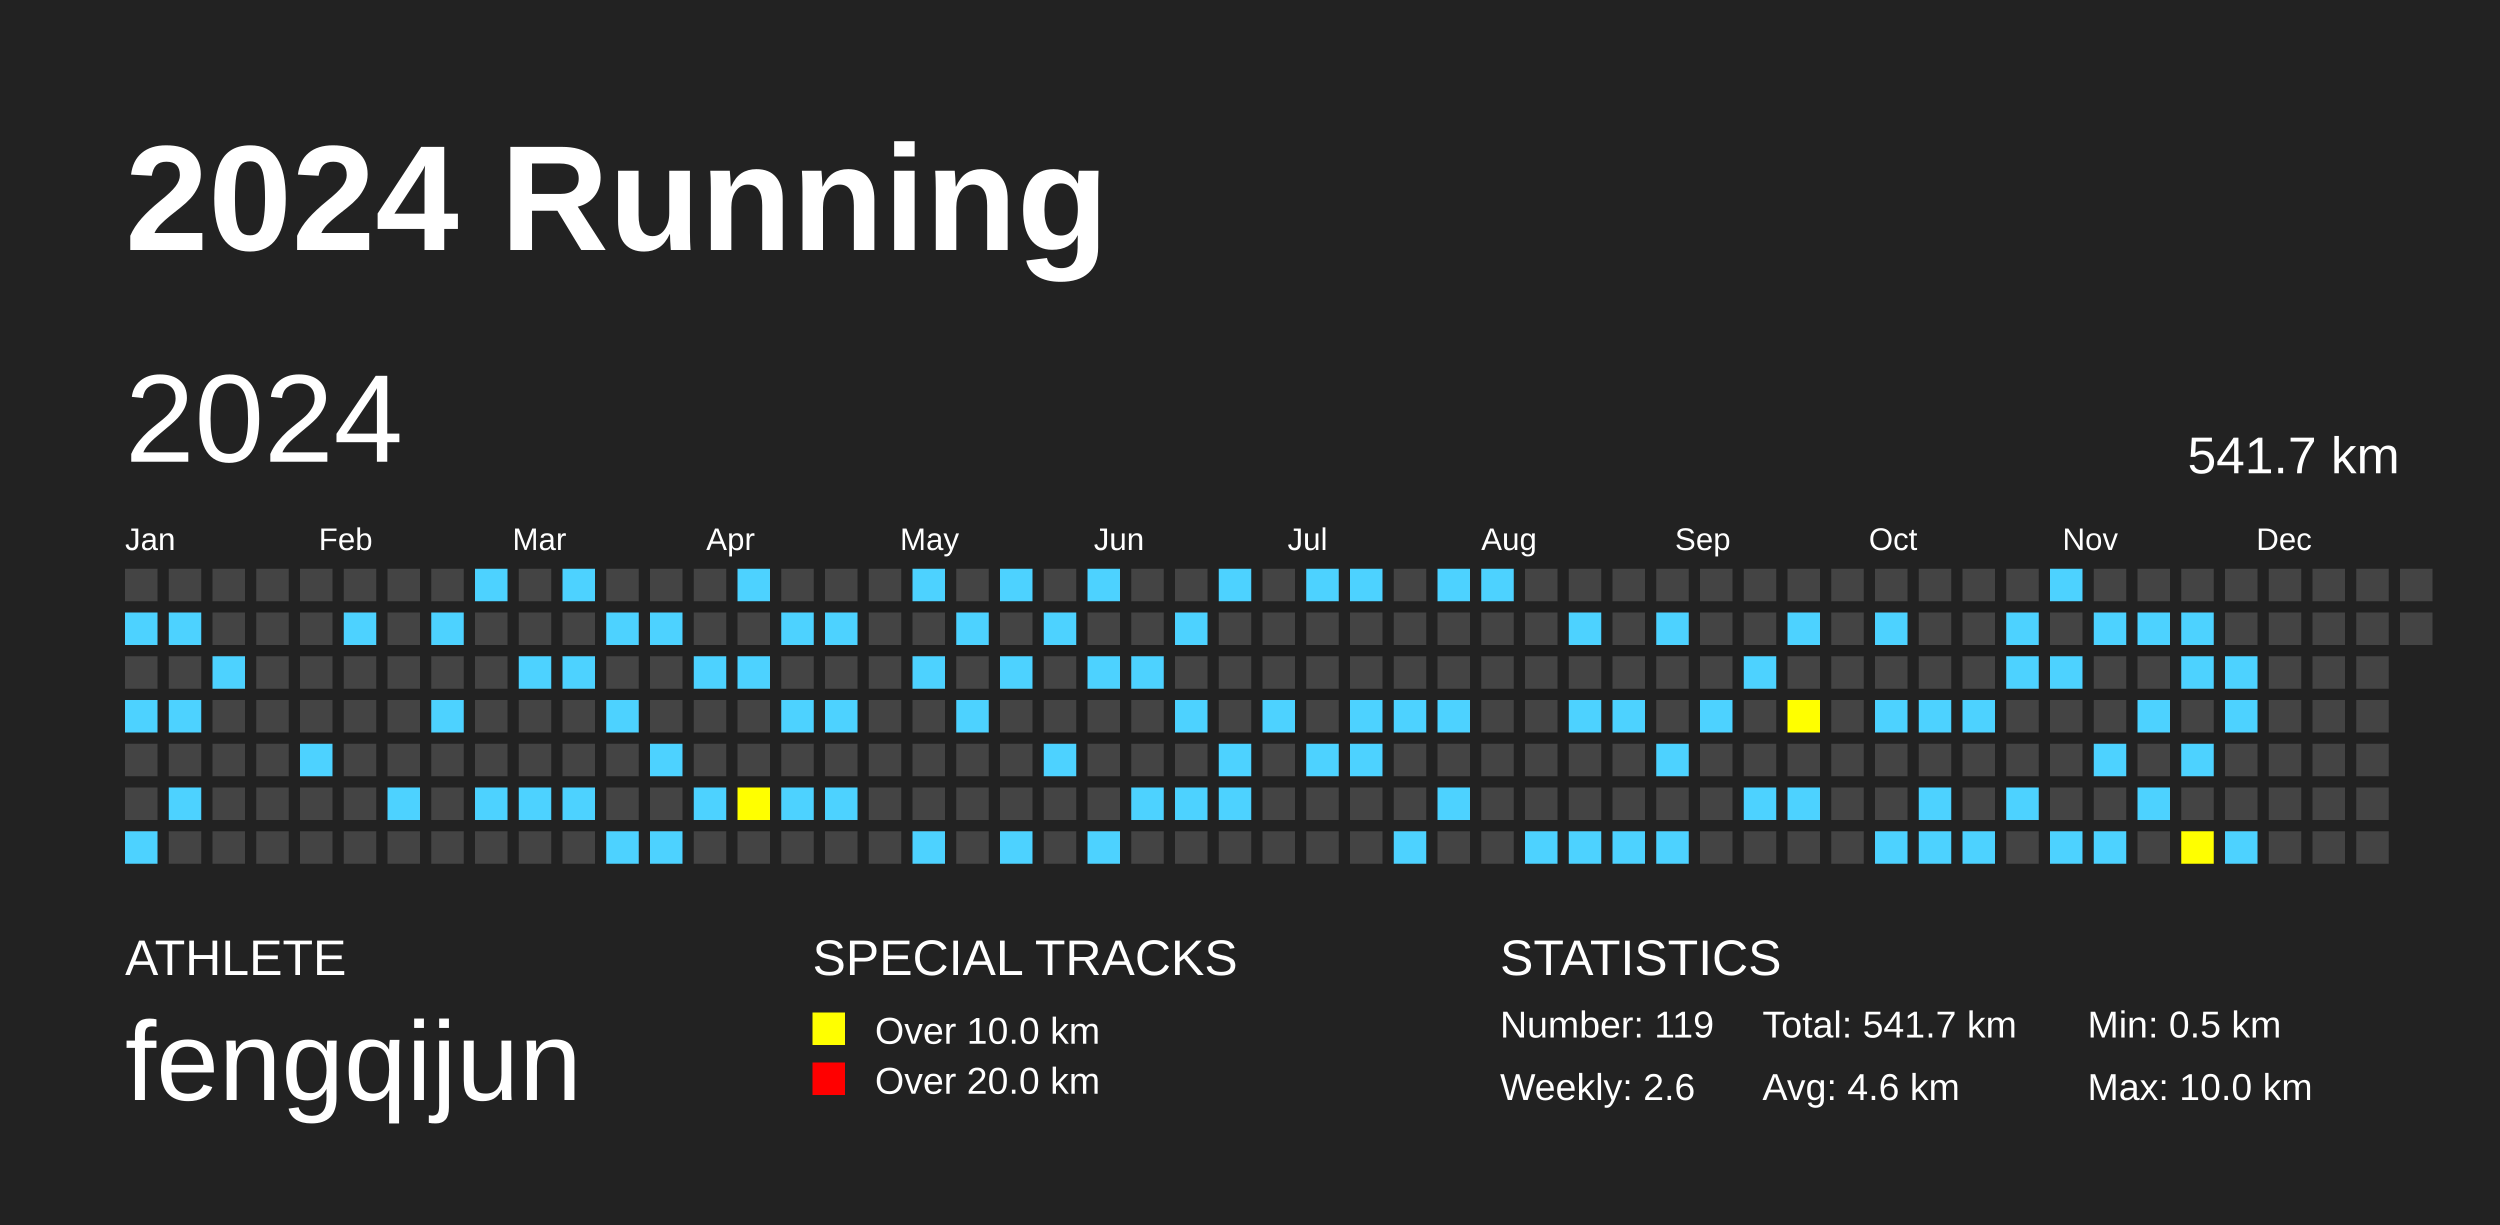
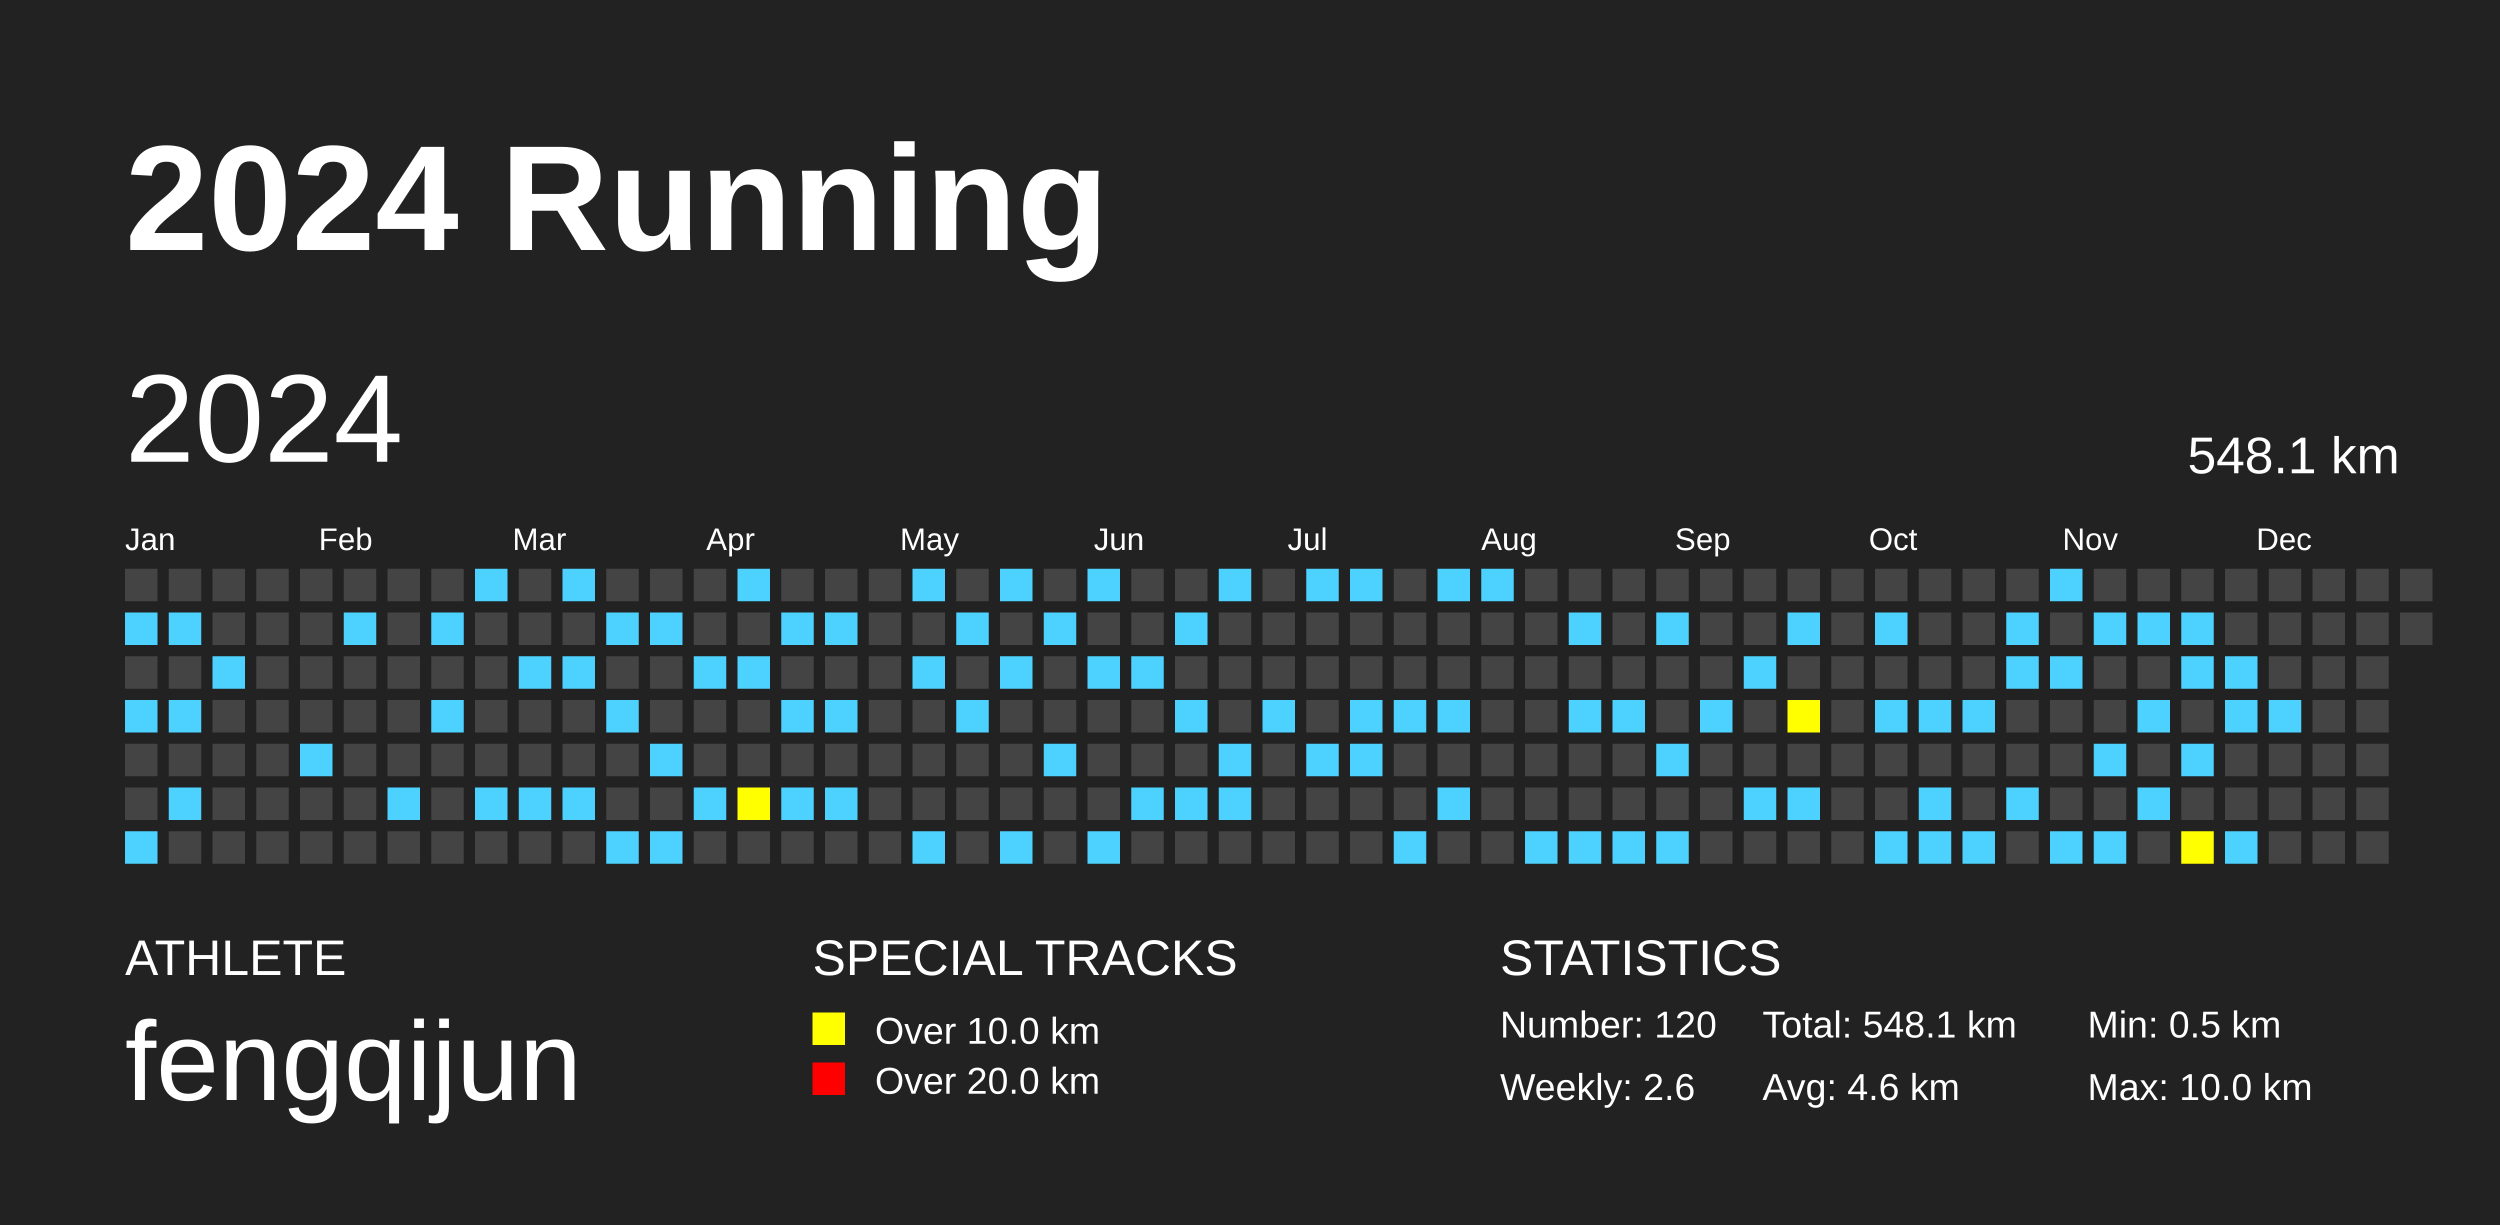
<svg xmlns="http://www.w3.org/2000/svg" baseProfile="full" height="98mm" version="1.1" viewBox="0,0,200,98" width="200mm">
  <defs />
  <rect fill="#222222" height="98" width="200" x="0" y="0" />
  <text fill="#FFFFFF" style="font-size:12px; font-family:Arial; font-weight:bold;" x="10" y="20">2024 Running</text>
  <text fill="#FFFFFF" style="font-size:4px; font-family:Arial" x="10" y="78">ATHLETE</text>
  <text fill="#FFFFFF" style="font-size:9px; font-family:Arial" x="10" y="88">fengqijun</text>
  <text fill="#FFFFFF" style="font-size:4px; font-family:Arial" x="65" y="78">SPECIAL TRACKS</text>
  <rect fill="yellow" height="2.6" width="2.6" x="65" y="81" />
  <text fill="#FFFFFF" style="font-size:3px; font-family:Arial" x="70" y="83.5">Over 10.0 km</text>
  <rect fill="red" height="2.6" width="2.6" x="65" y="85" />
  <text fill="#FFFFFF" style="font-size:3px; font-family:Arial" x="70" y="87.5">Over 20.0 km</text>
  <text fill="#FFFFFF" style="font-size:4px; font-family:Arial" x="120" y="78">STATISTICS</text>
-   <text fill="#FFFFFF" style="font-size:3px; font-family:Arial" x="120" y="83">Number: 119</text>
+   <text fill="#FFFFFF" style="font-size:3px; font-family:Arial" x="120" y="83">Number: 120</text>
  <text fill="#FFFFFF" style="font-size:3px; font-family:Arial" x="120" y="88">Weekly: 2.6</text>
-   <text fill="#FFFFFF" style="font-size:3px; font-family:Arial" x="141" y="83">Total: 541.7 km</text>
+   <text fill="#FFFFFF" style="font-size:3px; font-family:Arial" x="141" y="83">Total: 548.1 km</text>
  <text fill="#FFFFFF" style="font-size:3px; font-family:Arial" x="141" y="88">Avg: 4.6 km</text>
  <text fill="#FFFFFF" style="font-size:3px; font-family:Arial" x="167" y="83">Min: 0.5 km</text>
  <text fill="#FFFFFF" style="font-size:3px; font-family:Arial" x="167" y="88">Max: 10.0 km</text>
  <text dominant-baseline="hanging" fill="#FFFFFF" style="font-size:10.0px; font-family:Arial;" x="10" y="30">2024</text>
-   <text dominant-baseline="hanging" fill="#FFFFFF" style="font-size:4.125px; font-family:Arial;" x="175" y="35">541.7 km</text>
+   <text dominant-baseline="hanging" fill="#FFFFFF" style="font-size:4.125px; font-family:Arial;" x="175" y="35">548.1 km</text>
  <text fill="#FFFFFF" style="font-size:2.5px; font-family:Arial" x="10.0" y="44">Jan</text>
  <text fill="#FFFFFF" style="font-size:2.5px; font-family:Arial" x="25.5" y="44">Feb</text>
  <text fill="#FFFFFF" style="font-size:2.5px; font-family:Arial" x="41.0" y="44">Mar</text>
  <text fill="#FFFFFF" style="font-size:2.5px; font-family:Arial" x="56.5" y="44">Apr</text>
  <text fill="#FFFFFF" style="font-size:2.5px; font-family:Arial" x="72.0" y="44">May</text>
  <text fill="#FFFFFF" style="font-size:2.5px; font-family:Arial" x="87.5" y="44">Jun</text>
  <text fill="#FFFFFF" style="font-size:2.5px; font-family:Arial" x="103.0" y="44">Jul</text>
  <text fill="#FFFFFF" style="font-size:2.5px; font-family:Arial" x="118.5" y="44">Aug</text>
  <text fill="#FFFFFF" style="font-size:2.5px; font-family:Arial" x="134.0" y="44">Sep</text>
  <text fill="#FFFFFF" style="font-size:2.5px; font-family:Arial" x="149.5" y="44">Oct</text>
  <text fill="#FFFFFF" style="font-size:2.5px; font-family:Arial" x="165.0" y="44">Nov</text>
  <text fill="#FFFFFF" style="font-size:2.5px; font-family:Arial" x="180.5" y="44">Dec</text>
  <rect fill="#444444" height="2.6" width="2.6" x="10.0" y="45.5" />
  <rect fill="#4DD2FF" height="2.6" width="2.6" x="10.0" y="49.0" />
  <rect fill="#444444" height="2.6" width="2.6" x="10.0" y="52.5" />
  <rect fill="#4DD2FF" height="2.6" width="2.6" x="10.0" y="56.0" />
  <rect fill="#444444" height="2.6" width="2.6" x="10.0" y="59.5" />
  <rect fill="#444444" height="2.6" width="2.6" x="10.0" y="63.0" />
  <rect fill="#4DD2FF" height="2.6" width="2.6" x="10.0" y="66.5" />
  <rect fill="#444444" height="2.6" width="2.6" x="13.5" y="45.5" />
  <rect fill="#4DD2FF" height="2.6" width="2.6" x="13.5" y="49.0" />
  <rect fill="#444444" height="2.6" width="2.6" x="13.5" y="52.5" />
  <rect fill="#4DD2FF" height="2.6" width="2.6" x="13.5" y="56.0" />
  <rect fill="#444444" height="2.6" width="2.6" x="13.5" y="59.5" />
  <rect fill="#4DD2FF" height="2.6" width="2.6" x="13.5" y="63.0" />
  <rect fill="#444444" height="2.6" width="2.6" x="13.5" y="66.5" />
  <rect fill="#444444" height="2.6" width="2.6" x="17.0" y="45.5" />
  <rect fill="#444444" height="2.6" width="2.6" x="17.0" y="49.0" />
  <rect fill="#4DD2FF" height="2.6" width="2.6" x="17.0" y="52.5" />
  <rect fill="#444444" height="2.6" width="2.6" x="17.0" y="56.0" />
  <rect fill="#444444" height="2.6" width="2.6" x="17.0" y="59.5" />
  <rect fill="#444444" height="2.6" width="2.6" x="17.0" y="63.0" />
  <rect fill="#444444" height="2.6" width="2.6" x="17.0" y="66.5" />
  <rect fill="#444444" height="2.6" width="2.6" x="20.5" y="45.5" />
  <rect fill="#444444" height="2.6" width="2.6" x="20.5" y="49.0" />
  <rect fill="#444444" height="2.6" width="2.6" x="20.5" y="52.5" />
  <rect fill="#444444" height="2.6" width="2.6" x="20.5" y="56.0" />
  <rect fill="#444444" height="2.6" width="2.6" x="20.5" y="59.5" />
  <rect fill="#444444" height="2.6" width="2.6" x="20.5" y="63.0" />
  <rect fill="#444444" height="2.6" width="2.6" x="20.5" y="66.5" />
  <rect fill="#444444" height="2.6" width="2.6" x="24.0" y="45.5" />
  <rect fill="#444444" height="2.6" width="2.6" x="24.0" y="49.0" />
  <rect fill="#444444" height="2.6" width="2.6" x="24.0" y="52.5" />
  <rect fill="#444444" height="2.6" width="2.6" x="24.0" y="56.0" />
  <rect fill="#4DD2FF" height="2.6" width="2.6" x="24.0" y="59.5" />
  <rect fill="#444444" height="2.6" width="2.6" x="24.0" y="63.0" />
  <rect fill="#444444" height="2.6" width="2.6" x="24.0" y="66.5" />
  <rect fill="#444444" height="2.6" width="2.6" x="27.5" y="45.5" />
  <rect fill="#4DD2FF" height="2.6" width="2.6" x="27.5" y="49.0" />
  <rect fill="#444444" height="2.6" width="2.6" x="27.5" y="52.5" />
  <rect fill="#444444" height="2.6" width="2.6" x="27.5" y="56.0" />
  <rect fill="#444444" height="2.6" width="2.6" x="27.5" y="59.5" />
  <rect fill="#444444" height="2.6" width="2.6" x="27.5" y="63.0" />
  <rect fill="#444444" height="2.6" width="2.6" x="27.5" y="66.5" />
  <rect fill="#444444" height="2.6" width="2.6" x="31.0" y="45.5" />
  <rect fill="#444444" height="2.6" width="2.6" x="31.0" y="49.0" />
  <rect fill="#444444" height="2.6" width="2.6" x="31.0" y="52.5" />
  <rect fill="#444444" height="2.6" width="2.6" x="31.0" y="56.0" />
  <rect fill="#444444" height="2.6" width="2.6" x="31.0" y="59.5" />
  <rect fill="#4DD2FF" height="2.6" width="2.6" x="31.0" y="63.0" />
  <rect fill="#444444" height="2.6" width="2.6" x="31.0" y="66.5" />
  <rect fill="#444444" height="2.6" width="2.6" x="34.5" y="45.5" />
  <rect fill="#4DD2FF" height="2.6" width="2.6" x="34.5" y="49.0" />
  <rect fill="#444444" height="2.6" width="2.6" x="34.5" y="52.5" />
  <rect fill="#4DD2FF" height="2.6" width="2.6" x="34.5" y="56.0" />
  <rect fill="#444444" height="2.6" width="2.6" x="34.5" y="59.5" />
  <rect fill="#444444" height="2.6" width="2.6" x="34.5" y="63.0" />
  <rect fill="#444444" height="2.6" width="2.6" x="34.5" y="66.5" />
  <rect fill="#4DD2FF" height="2.6" width="2.6" x="38.0" y="45.5" />
  <rect fill="#444444" height="2.6" width="2.6" x="38.0" y="49.0" />
  <rect fill="#444444" height="2.6" width="2.6" x="38.0" y="52.5" />
  <rect fill="#444444" height="2.6" width="2.6" x="38.0" y="56.0" />
  <rect fill="#444444" height="2.6" width="2.6" x="38.0" y="59.5" />
  <rect fill="#4DD2FF" height="2.6" width="2.6" x="38.0" y="63.0" />
  <rect fill="#444444" height="2.6" width="2.6" x="38.0" y="66.5" />
  <rect fill="#444444" height="2.6" width="2.6" x="41.5" y="45.5" />
  <rect fill="#444444" height="2.6" width="2.6" x="41.5" y="49.0" />
  <rect fill="#4DD2FF" height="2.6" width="2.6" x="41.5" y="52.5" />
  <rect fill="#444444" height="2.6" width="2.6" x="41.5" y="56.0" />
  <rect fill="#444444" height="2.6" width="2.6" x="41.5" y="59.5" />
  <rect fill="#4DD2FF" height="2.6" width="2.6" x="41.5" y="63.0" />
  <rect fill="#444444" height="2.6" width="2.6" x="41.5" y="66.5" />
  <rect fill="#4DD2FF" height="2.6" width="2.6" x="45.0" y="45.5" />
  <rect fill="#444444" height="2.6" width="2.6" x="45.0" y="49.0" />
  <rect fill="#4DD2FF" height="2.6" width="2.6" x="45.0" y="52.5" />
  <rect fill="#444444" height="2.6" width="2.6" x="45.0" y="56.0" />
  <rect fill="#444444" height="2.6" width="2.6" x="45.0" y="59.5" />
  <rect fill="#4DD2FF" height="2.6" width="2.6" x="45.0" y="63.0" />
  <rect fill="#444444" height="2.6" width="2.6" x="45.0" y="66.5" />
  <rect fill="#444444" height="2.6" width="2.6" x="48.5" y="45.5" />
  <rect fill="#4DD2FF" height="2.6" width="2.6" x="48.5" y="49.0" />
  <rect fill="#444444" height="2.6" width="2.6" x="48.5" y="52.5" />
  <rect fill="#4DD2FF" height="2.6" width="2.6" x="48.5" y="56.0" />
  <rect fill="#444444" height="2.6" width="2.6" x="48.5" y="59.5" />
  <rect fill="#444444" height="2.6" width="2.6" x="48.5" y="63.0" />
  <rect fill="#4DD2FF" height="2.6" width="2.6" x="48.5" y="66.5" />
  <rect fill="#444444" height="2.6" width="2.6" x="52.0" y="45.5" />
  <rect fill="#4DD2FF" height="2.6" width="2.6" x="52.0" y="49.0" />
  <rect fill="#444444" height="2.6" width="2.6" x="52.0" y="52.5" />
  <rect fill="#444444" height="2.6" width="2.6" x="52.0" y="56.0" />
  <rect fill="#4DD2FF" height="2.6" width="2.6" x="52.0" y="59.5" />
  <rect fill="#444444" height="2.6" width="2.6" x="52.0" y="63.0" />
  <rect fill="#4DD2FF" height="2.6" width="2.6" x="52.0" y="66.5" />
  <rect fill="#444444" height="2.6" width="2.6" x="55.5" y="45.5" />
  <rect fill="#444444" height="2.6" width="2.6" x="55.5" y="49.0" />
  <rect fill="#4DD2FF" height="2.6" width="2.6" x="55.5" y="52.5" />
  <rect fill="#444444" height="2.6" width="2.6" x="55.5" y="56.0" />
  <rect fill="#444444" height="2.6" width="2.6" x="55.5" y="59.5" />
  <rect fill="#4DD2FF" height="2.6" width="2.6" x="55.5" y="63.0" />
  <rect fill="#444444" height="2.6" width="2.6" x="55.5" y="66.5" />
  <rect fill="#4DD2FF" height="2.6" width="2.6" x="59.0" y="45.5" />
  <rect fill="#444444" height="2.6" width="2.6" x="59.0" y="49.0" />
  <rect fill="#4DD2FF" height="2.6" width="2.6" x="59.0" y="52.5" />
  <rect fill="#444444" height="2.6" width="2.6" x="59.0" y="56.0" />
  <rect fill="#444444" height="2.6" width="2.6" x="59.0" y="59.5" />
  <rect fill="yellow" height="2.6" width="2.6" x="59.0" y="63.0" />
  <rect fill="#444444" height="2.6" width="2.6" x="59.0" y="66.5" />
  <rect fill="#444444" height="2.6" width="2.6" x="62.5" y="45.5" />
  <rect fill="#4DD2FF" height="2.6" width="2.6" x="62.5" y="49.0" />
  <rect fill="#444444" height="2.6" width="2.6" x="62.5" y="52.5" />
  <rect fill="#4DD2FF" height="2.6" width="2.6" x="62.5" y="56.0" />
  <rect fill="#444444" height="2.6" width="2.6" x="62.5" y="59.5" />
  <rect fill="#4DD2FF" height="2.6" width="2.6" x="62.5" y="63.0" />
  <rect fill="#444444" height="2.6" width="2.6" x="62.5" y="66.5" />
  <rect fill="#444444" height="2.6" width="2.6" x="66.0" y="45.5" />
  <rect fill="#4DD2FF" height="2.6" width="2.6" x="66.0" y="49.0" />
  <rect fill="#444444" height="2.6" width="2.6" x="66.0" y="52.5" />
  <rect fill="#4DD2FF" height="2.6" width="2.6" x="66.0" y="56.0" />
  <rect fill="#444444" height="2.6" width="2.6" x="66.0" y="59.5" />
  <rect fill="#4DD2FF" height="2.6" width="2.6" x="66.0" y="63.0" />
  <rect fill="#444444" height="2.6" width="2.6" x="66.0" y="66.5" />
  <rect fill="#444444" height="2.6" width="2.6" x="69.5" y="45.5" />
  <rect fill="#444444" height="2.6" width="2.6" x="69.5" y="49.0" />
  <rect fill="#444444" height="2.6" width="2.6" x="69.5" y="52.5" />
  <rect fill="#444444" height="2.6" width="2.6" x="69.5" y="56.0" />
  <rect fill="#444444" height="2.6" width="2.6" x="69.5" y="59.5" />
  <rect fill="#444444" height="2.6" width="2.6" x="69.5" y="63.0" />
  <rect fill="#444444" height="2.6" width="2.6" x="69.5" y="66.5" />
  <rect fill="#4DD2FF" height="2.6" width="2.6" x="73.0" y="45.5" />
  <rect fill="#444444" height="2.6" width="2.6" x="73.0" y="49.0" />
  <rect fill="#4DD2FF" height="2.6" width="2.6" x="73.0" y="52.5" />
  <rect fill="#444444" height="2.6" width="2.6" x="73.0" y="56.0" />
  <rect fill="#444444" height="2.6" width="2.6" x="73.0" y="59.5" />
  <rect fill="#444444" height="2.6" width="2.6" x="73.0" y="63.0" />
  <rect fill="#4DD2FF" height="2.6" width="2.6" x="73.0" y="66.5" />
  <rect fill="#444444" height="2.6" width="2.6" x="76.5" y="45.5" />
  <rect fill="#4DD2FF" height="2.6" width="2.6" x="76.5" y="49.0" />
  <rect fill="#444444" height="2.6" width="2.6" x="76.5" y="52.5" />
  <rect fill="#4DD2FF" height="2.6" width="2.6" x="76.5" y="56.0" />
  <rect fill="#444444" height="2.6" width="2.6" x="76.5" y="59.5" />
  <rect fill="#444444" height="2.6" width="2.6" x="76.5" y="63.0" />
  <rect fill="#444444" height="2.6" width="2.6" x="76.5" y="66.5" />
  <rect fill="#4DD2FF" height="2.6" width="2.6" x="80.0" y="45.5" />
  <rect fill="#444444" height="2.6" width="2.6" x="80.0" y="49.0" />
  <rect fill="#4DD2FF" height="2.6" width="2.6" x="80.0" y="52.5" />
  <rect fill="#444444" height="2.6" width="2.6" x="80.0" y="56.0" />
  <rect fill="#444444" height="2.6" width="2.6" x="80.0" y="59.5" />
  <rect fill="#444444" height="2.6" width="2.6" x="80.0" y="63.0" />
  <rect fill="#4DD2FF" height="2.6" width="2.6" x="80.0" y="66.5" />
  <rect fill="#444444" height="2.6" width="2.6" x="83.5" y="45.5" />
  <rect fill="#4DD2FF" height="2.6" width="2.6" x="83.5" y="49.0" />
  <rect fill="#444444" height="2.6" width="2.6" x="83.5" y="52.5" />
  <rect fill="#444444" height="2.6" width="2.6" x="83.5" y="56.0" />
  <rect fill="#4DD2FF" height="2.6" width="2.6" x="83.5" y="59.5" />
  <rect fill="#444444" height="2.6" width="2.6" x="83.5" y="63.0" />
  <rect fill="#444444" height="2.6" width="2.6" x="83.5" y="66.5" />
  <rect fill="#4DD2FF" height="2.6" width="2.6" x="87.0" y="45.5" />
  <rect fill="#444444" height="2.6" width="2.6" x="87.0" y="49.0" />
  <rect fill="#4DD2FF" height="2.6" width="2.6" x="87.0" y="52.5" />
  <rect fill="#444444" height="2.6" width="2.6" x="87.0" y="56.0" />
  <rect fill="#444444" height="2.6" width="2.6" x="87.0" y="59.5" />
  <rect fill="#444444" height="2.6" width="2.6" x="87.0" y="63.0" />
  <rect fill="#4DD2FF" height="2.6" width="2.6" x="87.0" y="66.5" />
  <rect fill="#444444" height="2.6" width="2.6" x="90.5" y="45.5" />
  <rect fill="#444444" height="2.6" width="2.6" x="90.5" y="49.0" />
  <rect fill="#4DD2FF" height="2.6" width="2.6" x="90.5" y="52.5" />
  <rect fill="#444444" height="2.6" width="2.6" x="90.5" y="56.0" />
  <rect fill="#444444" height="2.6" width="2.6" x="90.5" y="59.5" />
  <rect fill="#4DD2FF" height="2.6" width="2.6" x="90.5" y="63.0" />
  <rect fill="#444444" height="2.6" width="2.6" x="90.5" y="66.5" />
  <rect fill="#444444" height="2.6" width="2.6" x="94.0" y="45.5" />
  <rect fill="#4DD2FF" height="2.6" width="2.6" x="94.0" y="49.0" />
  <rect fill="#444444" height="2.6" width="2.6" x="94.0" y="52.5" />
  <rect fill="#4DD2FF" height="2.6" width="2.6" x="94.0" y="56.0" />
  <rect fill="#444444" height="2.6" width="2.6" x="94.0" y="59.5" />
  <rect fill="#4DD2FF" height="2.6" width="2.6" x="94.0" y="63.0" />
  <rect fill="#444444" height="2.6" width="2.6" x="94.0" y="66.5" />
  <rect fill="#4DD2FF" height="2.6" width="2.6" x="97.5" y="45.5" />
  <rect fill="#444444" height="2.6" width="2.6" x="97.5" y="49.0" />
  <rect fill="#444444" height="2.6" width="2.6" x="97.5" y="52.5" />
  <rect fill="#444444" height="2.6" width="2.6" x="97.5" y="56.0" />
  <rect fill="#4DD2FF" height="2.6" width="2.6" x="97.5" y="59.5" />
  <rect fill="#4DD2FF" height="2.6" width="2.6" x="97.5" y="63.0" />
  <rect fill="#444444" height="2.6" width="2.6" x="97.5" y="66.5" />
  <rect fill="#444444" height="2.6" width="2.6" x="101.0" y="45.5" />
  <rect fill="#444444" height="2.6" width="2.6" x="101.0" y="49.0" />
  <rect fill="#444444" height="2.6" width="2.6" x="101.0" y="52.5" />
  <rect fill="#4DD2FF" height="2.6" width="2.6" x="101.0" y="56.0" />
  <rect fill="#444444" height="2.6" width="2.6" x="101.0" y="59.5" />
  <rect fill="#444444" height="2.6" width="2.6" x="101.0" y="63.0" />
  <rect fill="#444444" height="2.6" width="2.6" x="101.0" y="66.5" />
  <rect fill="#4DD2FF" height="2.6" width="2.6" x="104.5" y="45.5" />
  <rect fill="#444444" height="2.6" width="2.6" x="104.5" y="49.0" />
  <rect fill="#444444" height="2.6" width="2.6" x="104.5" y="52.5" />
  <rect fill="#444444" height="2.6" width="2.6" x="104.5" y="56.0" />
  <rect fill="#4DD2FF" height="2.6" width="2.6" x="104.5" y="59.5" />
  <rect fill="#444444" height="2.6" width="2.6" x="104.5" y="63.0" />
  <rect fill="#444444" height="2.6" width="2.6" x="104.5" y="66.5" />
  <rect fill="#4DD2FF" height="2.6" width="2.6" x="108.0" y="45.5" />
  <rect fill="#444444" height="2.6" width="2.6" x="108.0" y="49.0" />
  <rect fill="#444444" height="2.6" width="2.6" x="108.0" y="52.5" />
  <rect fill="#4DD2FF" height="2.6" width="2.6" x="108.0" y="56.0" />
  <rect fill="#4DD2FF" height="2.6" width="2.6" x="108.0" y="59.5" />
  <rect fill="#444444" height="2.6" width="2.6" x="108.0" y="63.0" />
  <rect fill="#444444" height="2.6" width="2.6" x="108.0" y="66.5" />
  <rect fill="#444444" height="2.6" width="2.6" x="111.5" y="45.5" />
  <rect fill="#444444" height="2.6" width="2.6" x="111.5" y="49.0" />
  <rect fill="#444444" height="2.6" width="2.6" x="111.5" y="52.5" />
  <rect fill="#4DD2FF" height="2.6" width="2.6" x="111.5" y="56.0" />
  <rect fill="#444444" height="2.6" width="2.6" x="111.5" y="59.5" />
  <rect fill="#444444" height="2.6" width="2.6" x="111.5" y="63.0" />
  <rect fill="#4DD2FF" height="2.6" width="2.6" x="111.5" y="66.5" />
  <rect fill="#4DD2FF" height="2.6" width="2.6" x="115.0" y="45.5" />
  <rect fill="#444444" height="2.6" width="2.6" x="115.0" y="49.0" />
  <rect fill="#444444" height="2.6" width="2.6" x="115.0" y="52.5" />
  <rect fill="#4DD2FF" height="2.6" width="2.6" x="115.0" y="56.0" />
  <rect fill="#444444" height="2.6" width="2.6" x="115.0" y="59.5" />
  <rect fill="#4DD2FF" height="2.6" width="2.6" x="115.0" y="63.0" />
  <rect fill="#444444" height="2.6" width="2.6" x="115.0" y="66.5" />
  <rect fill="#4DD2FF" height="2.6" width="2.6" x="118.5" y="45.5" />
  <rect fill="#444444" height="2.6" width="2.6" x="118.5" y="49.0" />
  <rect fill="#444444" height="2.6" width="2.6" x="118.5" y="52.5" />
  <rect fill="#444444" height="2.6" width="2.6" x="118.5" y="56.0" />
  <rect fill="#444444" height="2.6" width="2.6" x="118.5" y="59.5" />
  <rect fill="#444444" height="2.6" width="2.6" x="118.5" y="63.0" />
  <rect fill="#444444" height="2.6" width="2.6" x="118.5" y="66.5" />
  <rect fill="#444444" height="2.6" width="2.6" x="122.0" y="45.5" />
  <rect fill="#444444" height="2.6" width="2.6" x="122.0" y="49.0" />
  <rect fill="#444444" height="2.6" width="2.6" x="122.0" y="52.5" />
  <rect fill="#444444" height="2.6" width="2.6" x="122.0" y="56.0" />
  <rect fill="#444444" height="2.6" width="2.6" x="122.0" y="59.5" />
  <rect fill="#444444" height="2.6" width="2.6" x="122.0" y="63.0" />
  <rect fill="#4DD2FF" height="2.6" width="2.6" x="122.0" y="66.5" />
  <rect fill="#444444" height="2.6" width="2.6" x="125.5" y="45.5" />
  <rect fill="#4DD2FF" height="2.6" width="2.6" x="125.5" y="49.0" />
  <rect fill="#444444" height="2.6" width="2.6" x="125.5" y="52.5" />
  <rect fill="#4DD2FF" height="2.6" width="2.6" x="125.5" y="56.0" />
  <rect fill="#444444" height="2.6" width="2.6" x="125.5" y="59.5" />
  <rect fill="#444444" height="2.6" width="2.6" x="125.5" y="63.0" />
  <rect fill="#4DD2FF" height="2.6" width="2.6" x="125.5" y="66.5" />
  <rect fill="#444444" height="2.6" width="2.6" x="129.0" y="45.5" />
  <rect fill="#444444" height="2.6" width="2.6" x="129.0" y="49.0" />
  <rect fill="#444444" height="2.6" width="2.6" x="129.0" y="52.5" />
  <rect fill="#4DD2FF" height="2.6" width="2.6" x="129.0" y="56.0" />
  <rect fill="#444444" height="2.6" width="2.6" x="129.0" y="59.5" />
  <rect fill="#444444" height="2.6" width="2.6" x="129.0" y="63.0" />
  <rect fill="#4DD2FF" height="2.6" width="2.6" x="129.0" y="66.5" />
  <rect fill="#444444" height="2.6" width="2.6" x="132.5" y="45.5" />
  <rect fill="#4DD2FF" height="2.6" width="2.6" x="132.5" y="49.0" />
  <rect fill="#444444" height="2.6" width="2.6" x="132.5" y="52.5" />
  <rect fill="#444444" height="2.6" width="2.6" x="132.5" y="56.0" />
  <rect fill="#4DD2FF" height="2.6" width="2.6" x="132.5" y="59.5" />
  <rect fill="#444444" height="2.6" width="2.6" x="132.5" y="63.0" />
  <rect fill="#4DD2FF" height="2.6" width="2.6" x="132.5" y="66.5" />
  <rect fill="#444444" height="2.6" width="2.6" x="136.0" y="45.5" />
  <rect fill="#444444" height="2.6" width="2.6" x="136.0" y="49.0" />
  <rect fill="#444444" height="2.6" width="2.6" x="136.0" y="52.5" />
  <rect fill="#4DD2FF" height="2.6" width="2.6" x="136.0" y="56.0" />
  <rect fill="#444444" height="2.6" width="2.6" x="136.0" y="59.5" />
  <rect fill="#444444" height="2.6" width="2.6" x="136.0" y="63.0" />
  <rect fill="#444444" height="2.6" width="2.6" x="136.0" y="66.5" />
  <rect fill="#444444" height="2.6" width="2.6" x="139.5" y="45.5" />
  <rect fill="#444444" height="2.6" width="2.6" x="139.5" y="49.0" />
  <rect fill="#4DD2FF" height="2.6" width="2.6" x="139.5" y="52.5" />
  <rect fill="#444444" height="2.6" width="2.6" x="139.5" y="56.0" />
  <rect fill="#444444" height="2.6" width="2.6" x="139.5" y="59.5" />
  <rect fill="#4DD2FF" height="2.6" width="2.6" x="139.5" y="63.0" />
  <rect fill="#444444" height="2.6" width="2.6" x="139.5" y="66.5" />
  <rect fill="#444444" height="2.6" width="2.6" x="143.0" y="45.5" />
  <rect fill="#4DD2FF" height="2.6" width="2.6" x="143.0" y="49.0" />
  <rect fill="#444444" height="2.6" width="2.6" x="143.0" y="52.5" />
  <rect fill="yellow" height="2.6" width="2.6" x="143.0" y="56.0" />
  <rect fill="#444444" height="2.6" width="2.6" x="143.0" y="59.5" />
  <rect fill="#4DD2FF" height="2.6" width="2.6" x="143.0" y="63.0" />
  <rect fill="#444444" height="2.6" width="2.6" x="143.0" y="66.5" />
  <rect fill="#444444" height="2.6" width="2.6" x="146.5" y="45.5" />
  <rect fill="#444444" height="2.6" width="2.6" x="146.5" y="49.0" />
  <rect fill="#444444" height="2.6" width="2.6" x="146.5" y="52.5" />
  <rect fill="#444444" height="2.6" width="2.6" x="146.5" y="56.0" />
  <rect fill="#444444" height="2.6" width="2.6" x="146.5" y="59.5" />
  <rect fill="#444444" height="2.6" width="2.6" x="146.5" y="63.0" />
  <rect fill="#444444" height="2.6" width="2.6" x="146.5" y="66.5" />
  <rect fill="#444444" height="2.6" width="2.6" x="150.0" y="45.5" />
  <rect fill="#4DD2FF" height="2.6" width="2.6" x="150.0" y="49.0" />
  <rect fill="#444444" height="2.6" width="2.6" x="150.0" y="52.5" />
  <rect fill="#4DD2FF" height="2.6" width="2.6" x="150.0" y="56.0" />
  <rect fill="#444444" height="2.6" width="2.6" x="150.0" y="59.5" />
  <rect fill="#444444" height="2.6" width="2.6" x="150.0" y="63.0" />
  <rect fill="#4DD2FF" height="2.6" width="2.6" x="150.0" y="66.5" />
  <rect fill="#444444" height="2.6" width="2.6" x="153.5" y="45.5" />
  <rect fill="#444444" height="2.6" width="2.6" x="153.5" y="49.0" />
  <rect fill="#444444" height="2.6" width="2.6" x="153.5" y="52.5" />
  <rect fill="#4DD2FF" height="2.6" width="2.6" x="153.5" y="56.0" />
  <rect fill="#444444" height="2.6" width="2.6" x="153.5" y="59.5" />
  <rect fill="#4DD2FF" height="2.6" width="2.6" x="153.5" y="63.0" />
  <rect fill="#4DD2FF" height="2.6" width="2.6" x="153.5" y="66.5" />
  <rect fill="#444444" height="2.6" width="2.6" x="157.0" y="45.5" />
  <rect fill="#444444" height="2.6" width="2.6" x="157.0" y="49.0" />
  <rect fill="#444444" height="2.6" width="2.6" x="157.0" y="52.5" />
  <rect fill="#4DD2FF" height="2.6" width="2.6" x="157.0" y="56.0" />
  <rect fill="#444444" height="2.6" width="2.6" x="157.0" y="59.5" />
  <rect fill="#444444" height="2.6" width="2.6" x="157.0" y="63.0" />
  <rect fill="#4DD2FF" height="2.6" width="2.6" x="157.0" y="66.5" />
  <rect fill="#444444" height="2.6" width="2.6" x="160.5" y="45.5" />
  <rect fill="#4DD2FF" height="2.6" width="2.6" x="160.5" y="49.0" />
  <rect fill="#4DD2FF" height="2.6" width="2.6" x="160.5" y="52.5" />
  <rect fill="#444444" height="2.6" width="2.6" x="160.5" y="56.0" />
  <rect fill="#444444" height="2.6" width="2.6" x="160.5" y="59.5" />
  <rect fill="#4DD2FF" height="2.6" width="2.6" x="160.5" y="63.0" />
  <rect fill="#444444" height="2.6" width="2.6" x="160.5" y="66.5" />
  <rect fill="#4DD2FF" height="2.6" width="2.6" x="164.0" y="45.5" />
  <rect fill="#444444" height="2.6" width="2.6" x="164.0" y="49.0" />
  <rect fill="#4DD2FF" height="2.6" width="2.6" x="164.0" y="52.5" />
  <rect fill="#444444" height="2.6" width="2.6" x="164.0" y="56.0" />
  <rect fill="#444444" height="2.6" width="2.6" x="164.0" y="59.5" />
  <rect fill="#444444" height="2.6" width="2.6" x="164.0" y="63.0" />
  <rect fill="#4DD2FF" height="2.6" width="2.6" x="164.0" y="66.5" />
  <rect fill="#444444" height="2.6" width="2.6" x="167.5" y="45.5" />
  <rect fill="#4DD2FF" height="2.6" width="2.6" x="167.5" y="49.0" />
  <rect fill="#444444" height="2.6" width="2.6" x="167.5" y="52.5" />
  <rect fill="#444444" height="2.6" width="2.6" x="167.5" y="56.0" />
  <rect fill="#4DD2FF" height="2.6" width="2.6" x="167.5" y="59.5" />
  <rect fill="#444444" height="2.6" width="2.6" x="167.5" y="63.0" />
  <rect fill="#4DD2FF" height="2.6" width="2.6" x="167.5" y="66.5" />
  <rect fill="#444444" height="2.6" width="2.6" x="171.0" y="45.5" />
  <rect fill="#4DD2FF" height="2.6" width="2.6" x="171.0" y="49.0" />
  <rect fill="#444444" height="2.6" width="2.6" x="171.0" y="52.5" />
  <rect fill="#4DD2FF" height="2.6" width="2.6" x="171.0" y="56.0" />
  <rect fill="#444444" height="2.6" width="2.6" x="171.0" y="59.5" />
  <rect fill="#4DD2FF" height="2.6" width="2.6" x="171.0" y="63.0" />
  <rect fill="#444444" height="2.6" width="2.6" x="171.0" y="66.5" />
  <rect fill="#444444" height="2.6" width="2.6" x="174.5" y="45.5" />
  <rect fill="#4DD2FF" height="2.6" width="2.6" x="174.5" y="49.0" />
  <rect fill="#4DD2FF" height="2.6" width="2.6" x="174.5" y="52.5" />
  <rect fill="#444444" height="2.6" width="2.6" x="174.5" y="56.0" />
  <rect fill="#4DD2FF" height="2.6" width="2.6" x="174.5" y="59.5" />
  <rect fill="#444444" height="2.6" width="2.6" x="174.5" y="63.0" />
  <rect fill="yellow" height="2.6" width="2.6" x="174.5" y="66.5" />
  <rect fill="#444444" height="2.6" width="2.6" x="178.0" y="45.5" />
  <rect fill="#444444" height="2.6" width="2.6" x="178.0" y="49.0" />
  <rect fill="#4DD2FF" height="2.6" width="2.6" x="178.0" y="52.5" />
  <rect fill="#4DD2FF" height="2.6" width="2.6" x="178.0" y="56.0" />
  <rect fill="#444444" height="2.6" width="2.6" x="178.0" y="59.5" />
  <rect fill="#444444" height="2.6" width="2.6" x="178.0" y="63.0" />
  <rect fill="#4DD2FF" height="2.6" width="2.6" x="178.0" y="66.5" />
  <rect fill="#444444" height="2.6" width="2.6" x="181.5" y="45.5" />
  <rect fill="#444444" height="2.6" width="2.6" x="181.5" y="49.0" />
  <rect fill="#444444" height="2.6" width="2.6" x="181.5" y="52.5" />
-   <rect fill="#444444" height="2.6" width="2.6" x="181.5" y="56.0" />
+   <rect fill="#4DD2FF" height="2.6" width="2.6" x="181.5" y="56.0" />
  <rect fill="#444444" height="2.6" width="2.6" x="181.5" y="59.5" />
  <rect fill="#444444" height="2.6" width="2.6" x="181.5" y="63.0" />
  <rect fill="#444444" height="2.6" width="2.6" x="181.5" y="66.5" />
  <rect fill="#444444" height="2.6" width="2.6" x="185.0" y="45.5" />
  <rect fill="#444444" height="2.6" width="2.6" x="185.0" y="49.0" />
  <rect fill="#444444" height="2.6" width="2.6" x="185.0" y="52.5" />
  <rect fill="#444444" height="2.6" width="2.6" x="185.0" y="56.0" />
  <rect fill="#444444" height="2.6" width="2.6" x="185.0" y="59.5" />
  <rect fill="#444444" height="2.6" width="2.6" x="185.0" y="63.0" />
  <rect fill="#444444" height="2.6" width="2.6" x="185.0" y="66.5" />
  <rect fill="#444444" height="2.6" width="2.6" x="188.5" y="45.5" />
  <rect fill="#444444" height="2.6" width="2.6" x="188.5" y="49.0" />
  <rect fill="#444444" height="2.6" width="2.6" x="188.5" y="52.5" />
  <rect fill="#444444" height="2.6" width="2.6" x="188.5" y="56.0" />
  <rect fill="#444444" height="2.6" width="2.6" x="188.5" y="59.5" />
  <rect fill="#444444" height="2.6" width="2.6" x="188.5" y="63.0" />
  <rect fill="#444444" height="2.6" width="2.6" x="188.5" y="66.5" />
  <rect fill="#444444" height="2.6" width="2.6" x="192.0" y="45.5" />
  <rect fill="#444444" height="2.6" width="2.6" x="192.0" y="49.0" />
</svg>
